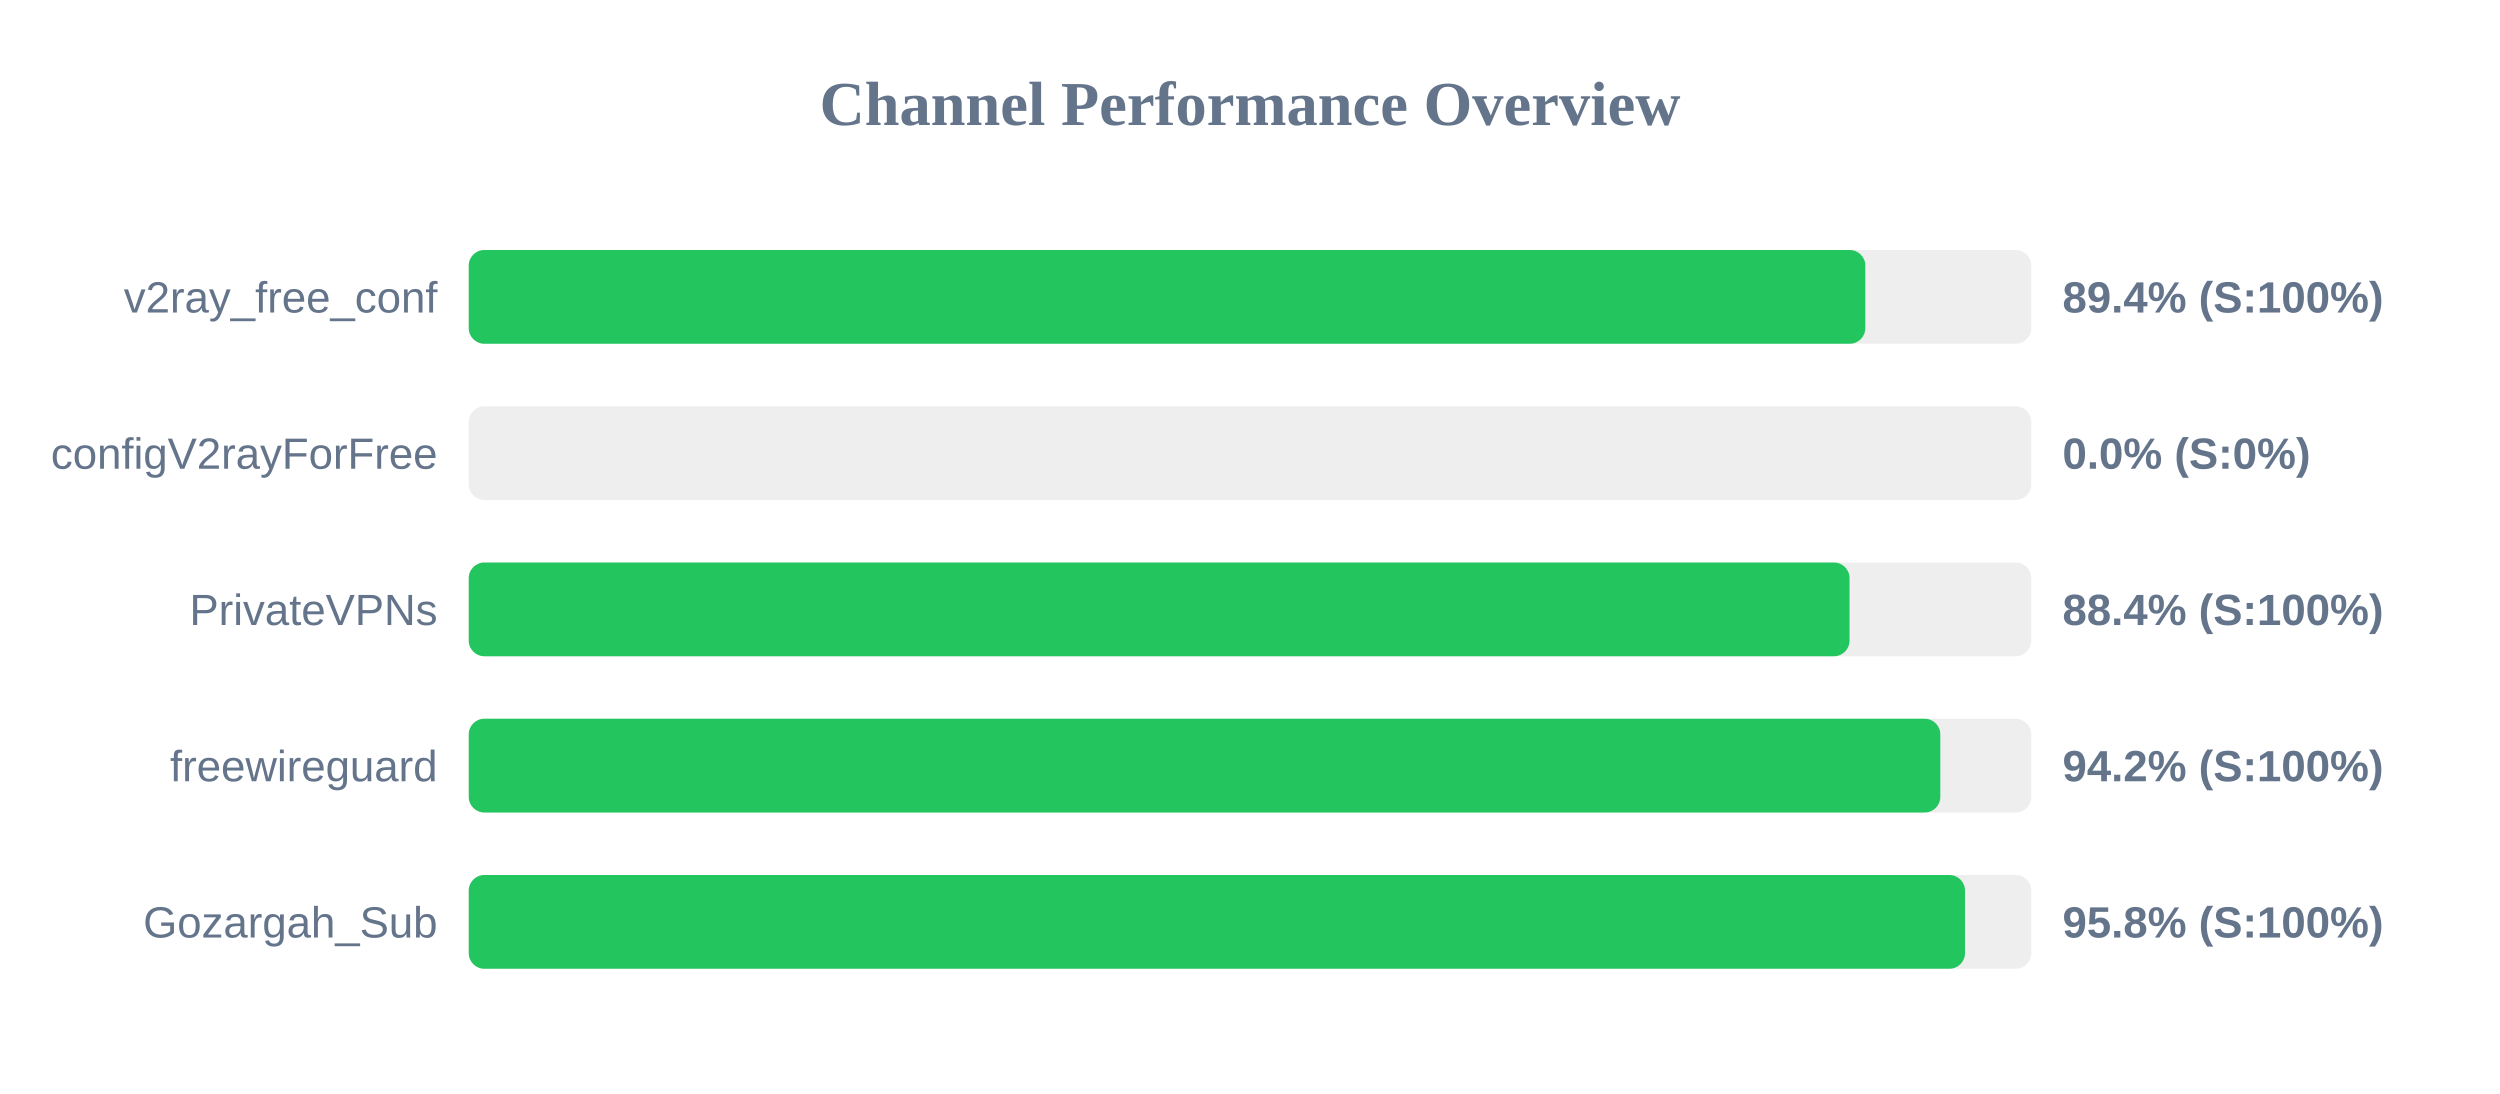
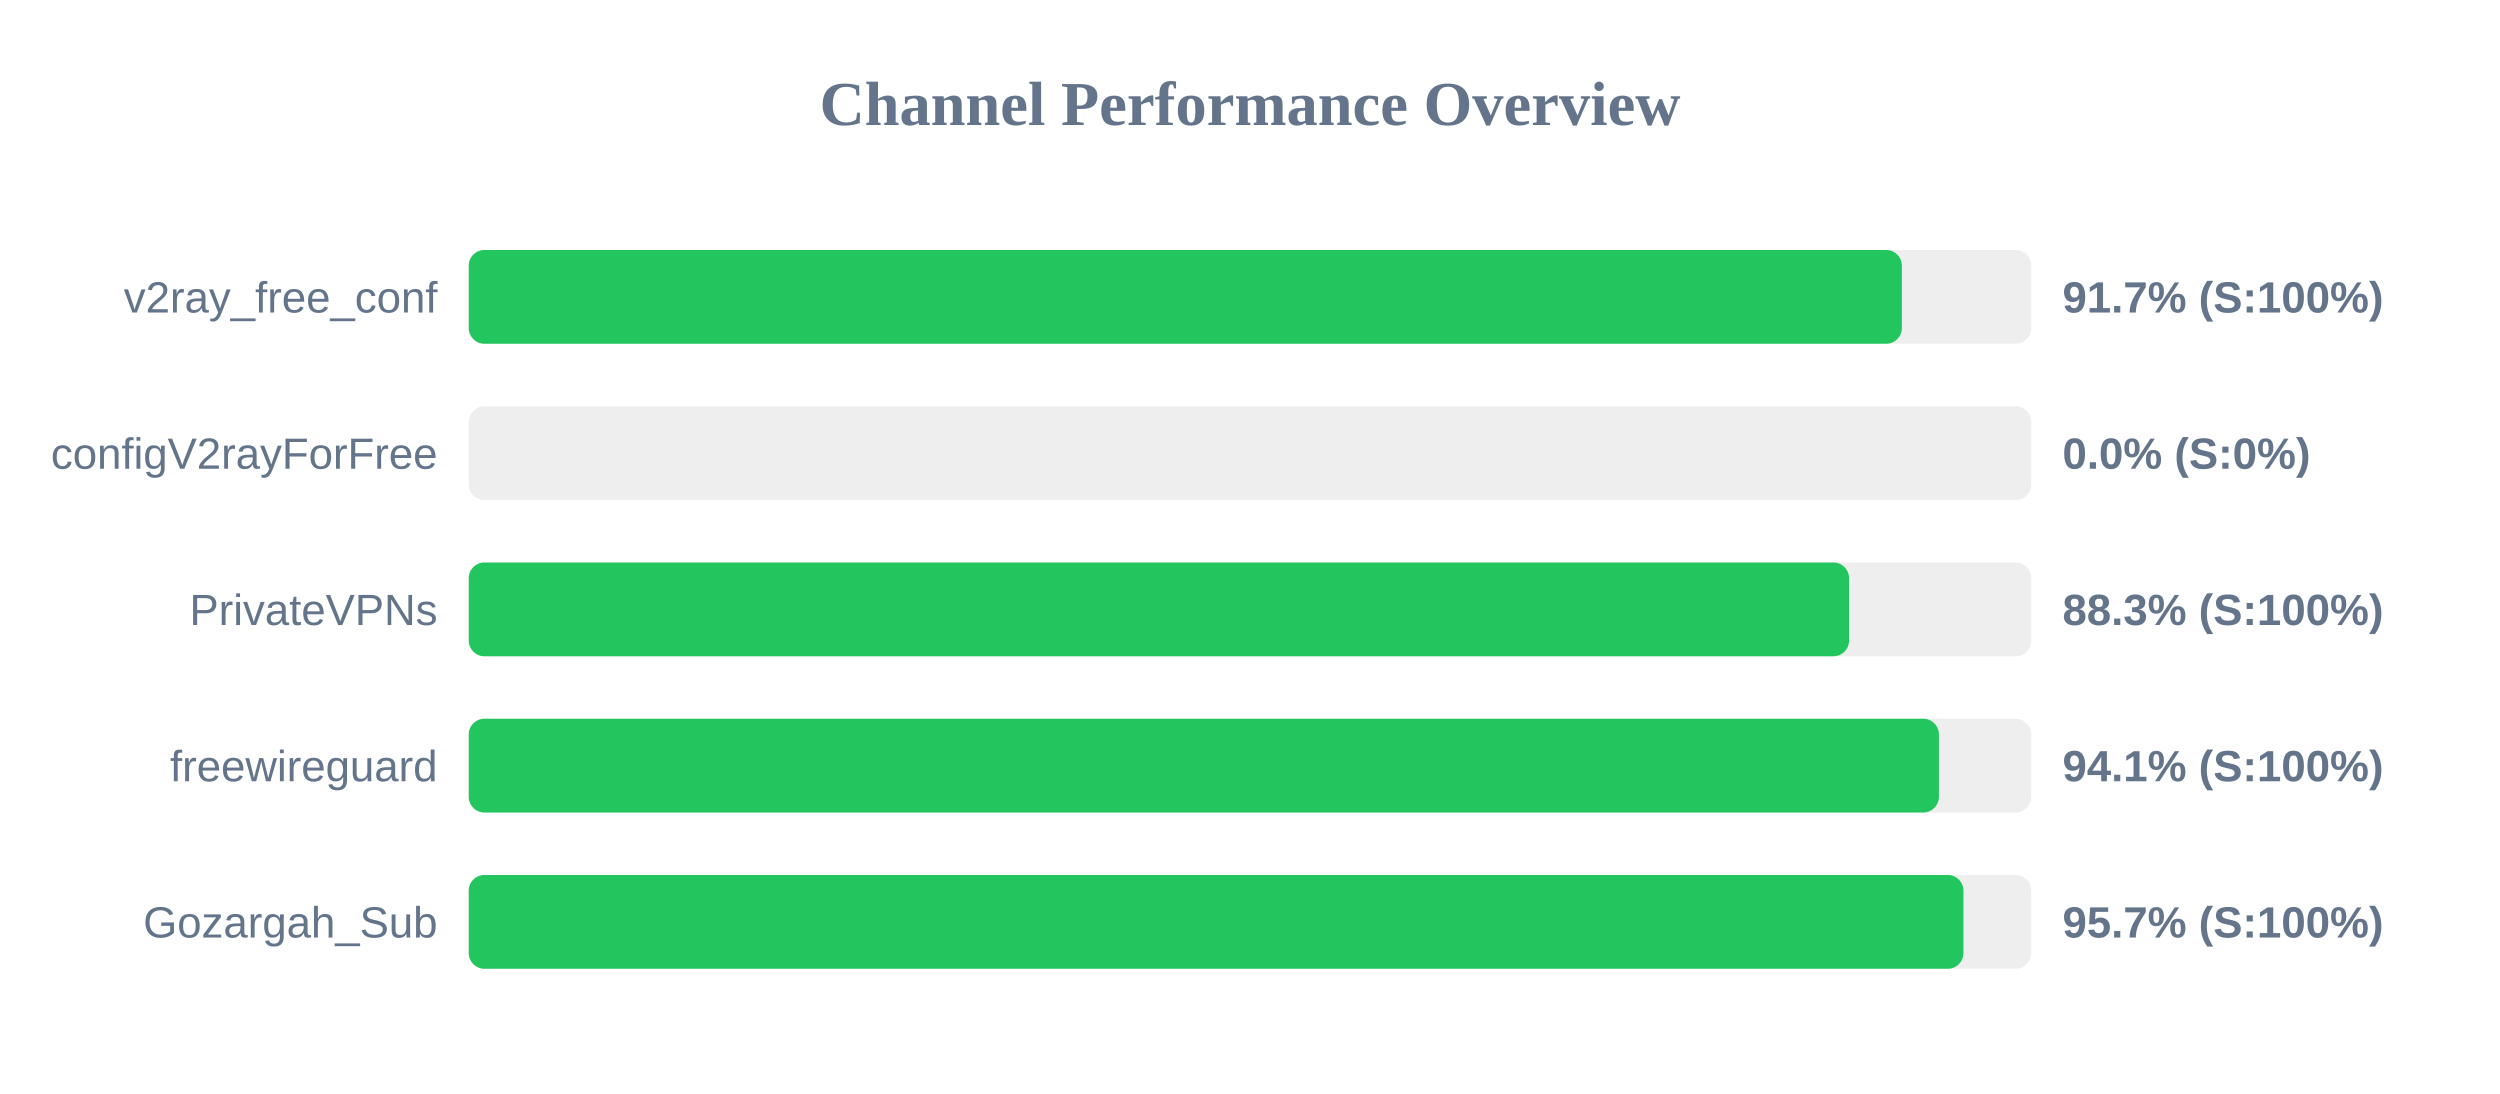
<svg xmlns="http://www.w3.org/2000/svg" width="800" height="350" version="1.1">
  <style>
        .row { font: 14px Arial; fill: #64748b; }
        .score { font: bold 14px Arial; fill: #64748b; }
    </style>
  <text x="400" y="40" text-anchor="middle" font-size="20px" font-weight="bold" fill="#64748b">Channel Performance Overview</text>
  <rect x="150" y="80" width="500" height="30" fill="#eee" rx="5" />
-   <rect x="150" y="80" width="446.9" height="30" fill="#22c55e" rx="5" />
+   <rect x="150" y="80" width="458.6" height="30" fill="#22c55e" rx="5" />
  <text x="140" y="100" text-anchor="end" class="row">v2ray_free_conf</text>
-   <text x="660" y="100" text-anchor="start" class="score">89.4% (S:100%)</text>
+   <text x="660" y="100" text-anchor="start" class="score">91.7% (S:100%)</text>
  <rect x="150" y="130" width="500" height="30" fill="#eee" rx="5" />
  <rect x="150" y="130" width="0.0" height="30" fill="#ef4444" rx="5" />
  <text x="140" y="150" text-anchor="end" class="row">configV2rayForFree</text>
  <text x="660" y="150" text-anchor="start" class="score">0.0% (S:0%)</text>
  <rect x="150" y="180" width="500" height="30" fill="#eee" rx="5" />
-   <rect x="150" y="180" width="441.85" height="30" fill="#22c55e" rx="5" />
+   <rect x="150" y="180" width="441.7" height="30" fill="#22c55e" rx="5" />
  <text x="140" y="200" text-anchor="end" class="row">PrivateVPNs</text>
-   <text x="660" y="200" text-anchor="start" class="score">88.4% (S:100%)</text>
+   <text x="660" y="200" text-anchor="start" class="score">88.3% (S:100%)</text>
  <rect x="150" y="230" width="500" height="30" fill="#eee" rx="5" />
-   <rect x="150" y="230" width="470.9" height="30" fill="#22c55e" rx="5" />
+   <rect x="150" y="230" width="470.45" height="30" fill="#22c55e" rx="5" />
  <text x="140" y="250" text-anchor="end" class="row">freewireguard</text>
-   <text x="660" y="250" text-anchor="start" class="score">94.2% (S:100%)</text>
+   <text x="660" y="250" text-anchor="start" class="score">94.1% (S:100%)</text>
  <rect x="150" y="280" width="500" height="30" fill="#eee" rx="5" />
-   <rect x="150" y="280" width="478.8" height="30" fill="#22c55e" rx="5" />
+   <rect x="150" y="280" width="478.3" height="30" fill="#22c55e" rx="5" />
  <text x="140" y="300" text-anchor="end" class="row">Gozargah_Sub</text>
-   <text x="660" y="300" text-anchor="start" class="score">95.8% (S:100%)</text>
+   <text x="660" y="300" text-anchor="start" class="score">95.7% (S:100%)</text>
</svg>
